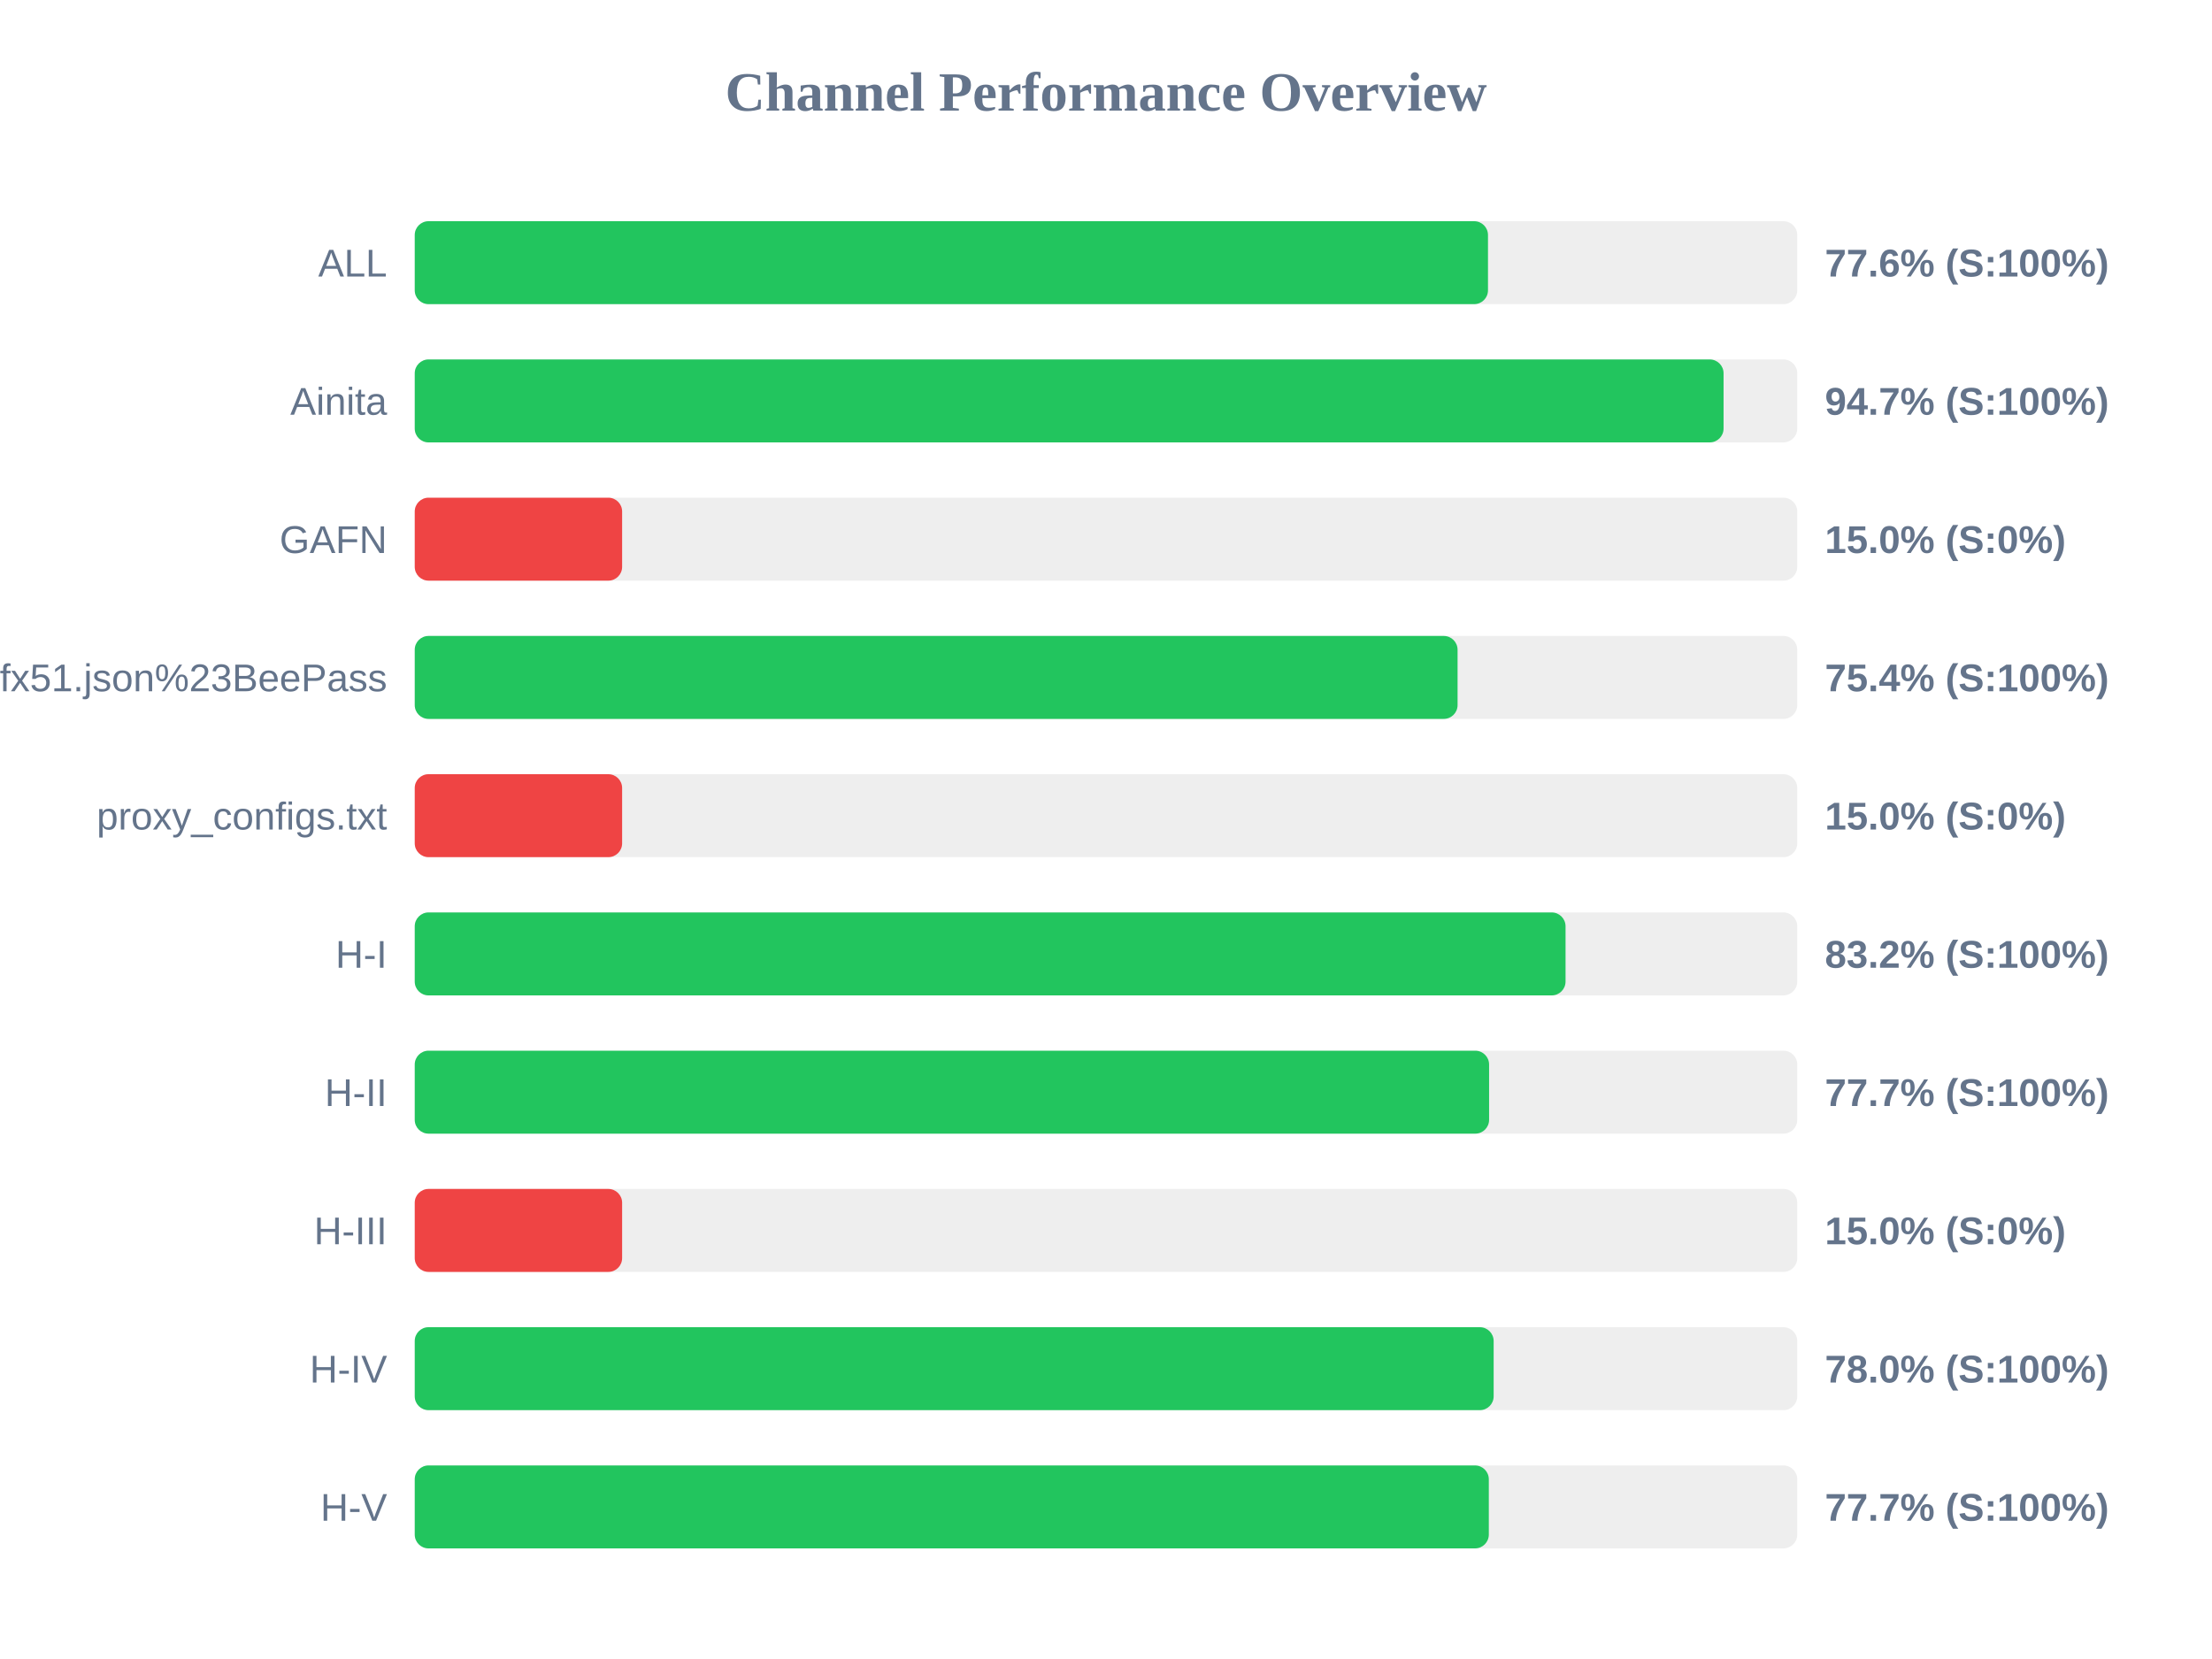
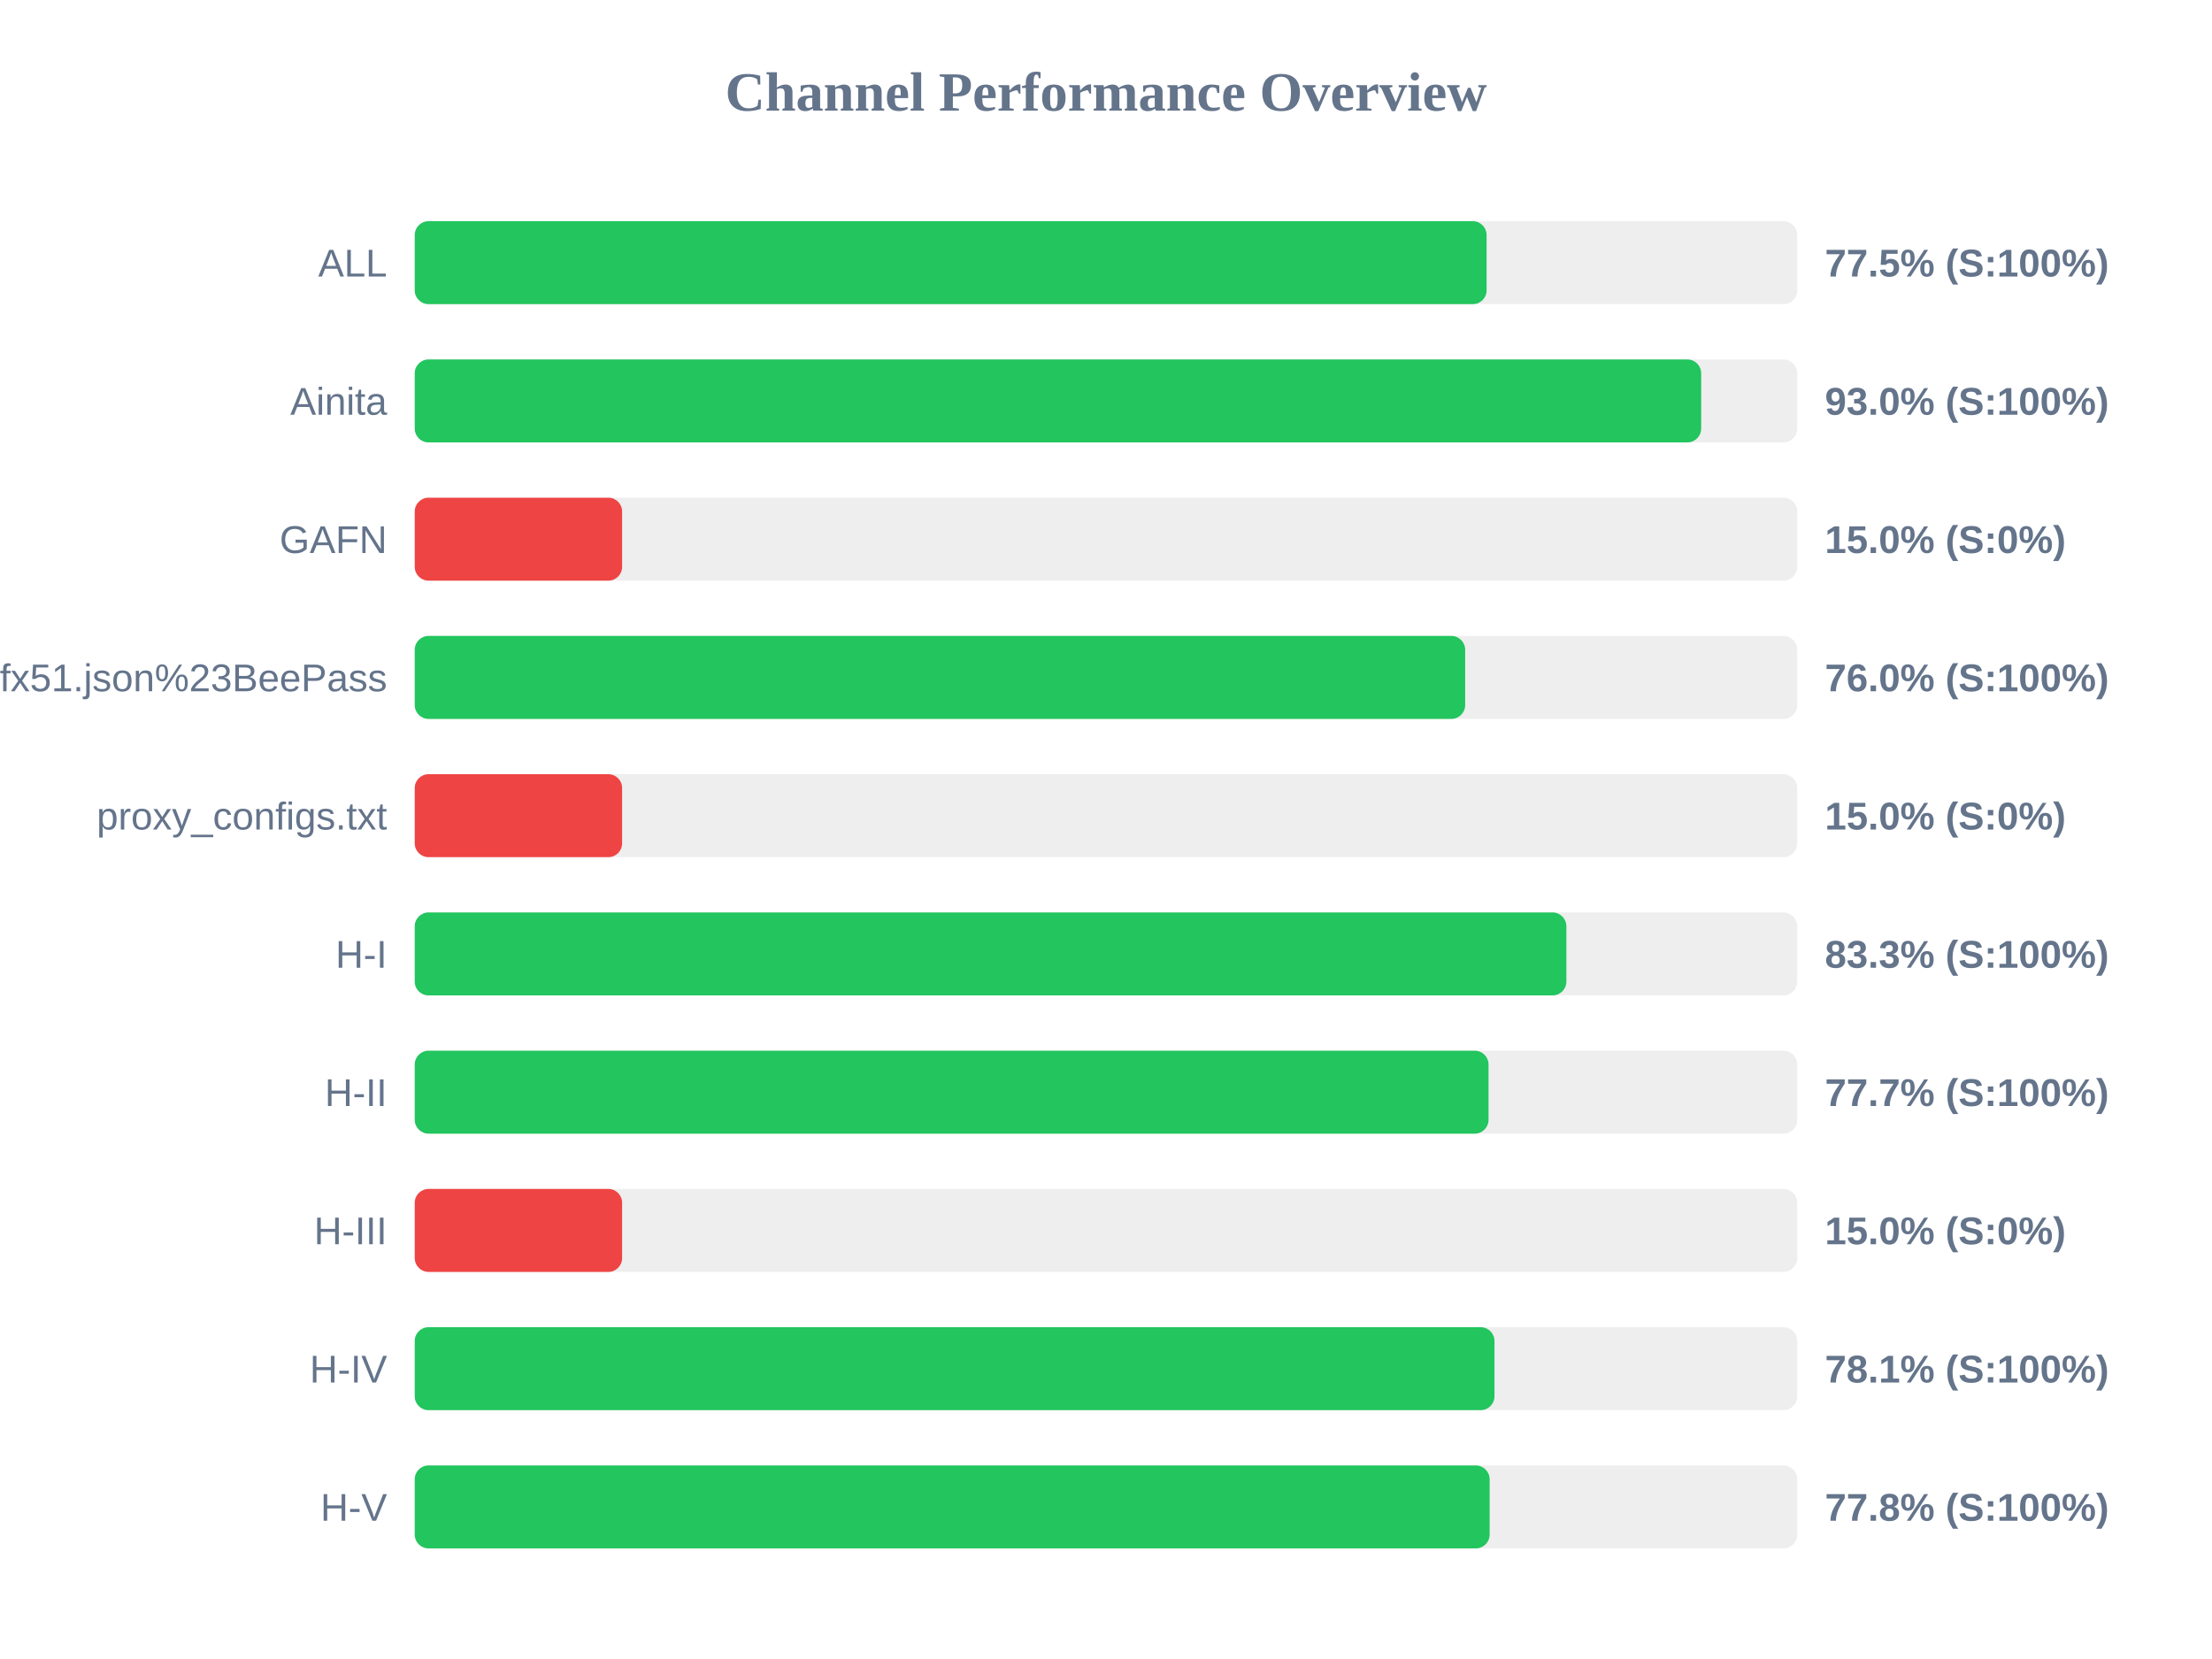
<svg xmlns="http://www.w3.org/2000/svg" width="800" height="600" version="1.1">
  <style>
        .row { font: 14px Arial; fill: #64748b; }
        .score { font: bold 14px Arial; fill: #64748b; }
    </style>
  <text x="400" y="40" text-anchor="middle" font-size="20px" font-weight="bold" fill="#64748b">Channel Performance Overview</text>
  <rect x="150" y="80" width="500" height="30" fill="#eee" rx="5" />
-   <rect x="150" y="80" width="388.15" height="30" fill="#22c55e" rx="5" />
+   <rect x="150" y="80" width="387.65" height="30" fill="#22c55e" rx="5" />
  <text x="140" y="100" text-anchor="end" class="row">ALL</text>
-   <text x="660" y="100" text-anchor="start" class="score">77.6% (S:100%)</text>
+   <text x="660" y="100" text-anchor="start" class="score">77.5% (S:100%)</text>
  <rect x="150" y="130" width="500" height="30" fill="#eee" rx="5" />
-   <rect x="150" y="130" width="473.35" height="30" fill="#22c55e" rx="5" />
+   <rect x="150" y="130" width="465.25" height="30" fill="#22c55e" rx="5" />
  <text x="140" y="150" text-anchor="end" class="row">Ainita</text>
-   <text x="660" y="150" text-anchor="start" class="score">94.7% (S:100%)</text>
+   <text x="660" y="150" text-anchor="start" class="score">93.0% (S:100%)</text>
  <rect x="150" y="180" width="500" height="30" fill="#eee" rx="5" />
  <rect x="150" y="180" width="75.0" height="30" fill="#ef4444" rx="5" />
  <text x="140" y="200" text-anchor="end" class="row">GAFN</text>
  <text x="660" y="200" text-anchor="start" class="score">15.0% (S:0%)</text>
  <rect x="150" y="230" width="500" height="30" fill="#eee" rx="5" />
-   <rect x="150" y="230" width="377.15" height="30" fill="#22c55e" rx="5" />
+   <rect x="150" y="230" width="379.9" height="30" fill="#22c55e" rx="5" />
  <text x="140" y="250" text-anchor="end" class="row">sub?s=ssconf%3A%2F%2Fs3.amazonaws.com%2Fbeedynconprd%2Fzf38bv6oxi1nv3wfkpmxyfl8yj5fargza3foantoalu16vznl0ckxx7bgf1ufx51.json%23BeePass</text>
-   <text x="660" y="250" text-anchor="start" class="score">75.4% (S:100%)</text>
+   <text x="660" y="250" text-anchor="start" class="score">76.0% (S:100%)</text>
  <rect x="150" y="280" width="500" height="30" fill="#eee" rx="5" />
  <rect x="150" y="280" width="75.0" height="30" fill="#ef4444" rx="5" />
  <text x="140" y="300" text-anchor="end" class="row">proxy_configs.txt</text>
  <text x="660" y="300" text-anchor="start" class="score">15.0% (S:0%)</text>
  <rect x="150" y="330" width="500" height="30" fill="#eee" rx="5" />
-   <rect x="150" y="330" width="416.2" height="30" fill="#22c55e" rx="5" />
+   <rect x="150" y="330" width="416.5" height="30" fill="#22c55e" rx="5" />
  <text x="140" y="350" text-anchor="end" class="row">H-I</text>
-   <text x="660" y="350" text-anchor="start" class="score">83.2% (S:100%)</text>
+   <text x="660" y="350" text-anchor="start" class="score">83.3% (S:100%)</text>
  <rect x="150" y="380" width="500" height="30" fill="#eee" rx="5" />
-   <rect x="150" y="380" width="388.55" height="30" fill="#22c55e" rx="5" />
+   <rect x="150" y="380" width="388.35" height="30" fill="#22c55e" rx="5" />
  <text x="140" y="400" text-anchor="end" class="row">H-II</text>
  <text x="660" y="400" text-anchor="start" class="score">77.7% (S:100%)</text>
  <rect x="150" y="430" width="500" height="30" fill="#eee" rx="5" />
  <rect x="150" y="430" width="75.0" height="30" fill="#ef4444" rx="5" />
  <text x="140" y="450" text-anchor="end" class="row">H-III</text>
  <text x="660" y="450" text-anchor="start" class="score">15.0% (S:0%)</text>
  <rect x="150" y="480" width="500" height="30" fill="#eee" rx="5" />
-   <rect x="150" y="480" width="390.2" height="30" fill="#22c55e" rx="5" />
+   <rect x="150" y="480" width="390.5" height="30" fill="#22c55e" rx="5" />
  <text x="140" y="500" text-anchor="end" class="row">H-IV</text>
-   <text x="660" y="500" text-anchor="start" class="score">78.0% (S:100%)</text>
+   <text x="660" y="500" text-anchor="start" class="score">78.1% (S:100%)</text>
  <rect x="150" y="530" width="500" height="30" fill="#eee" rx="5" />
-   <rect x="150" y="530" width="388.45" height="30" fill="#22c55e" rx="5" />
+   <rect x="150" y="530" width="388.75" height="30" fill="#22c55e" rx="5" />
  <text x="140" y="550" text-anchor="end" class="row">H-V</text>
-   <text x="660" y="550" text-anchor="start" class="score">77.7% (S:100%)</text>
+   <text x="660" y="550" text-anchor="start" class="score">77.8% (S:100%)</text>
</svg>
